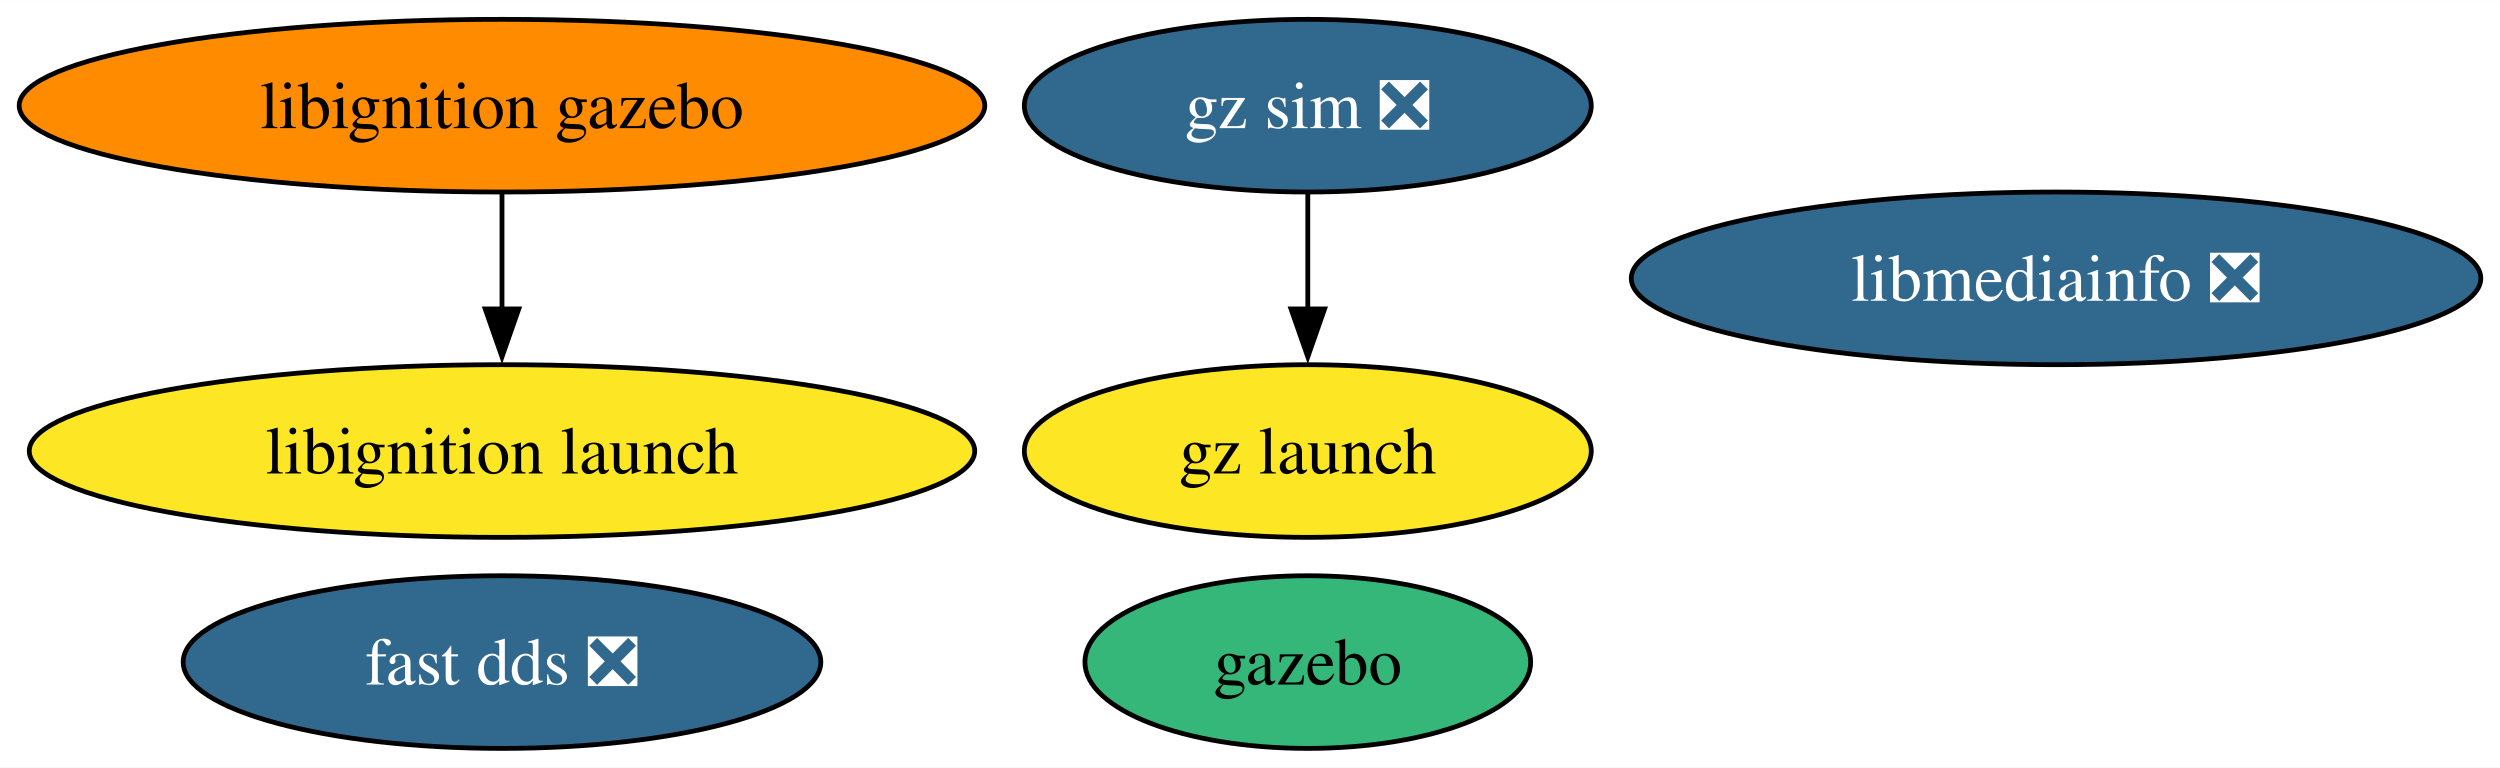
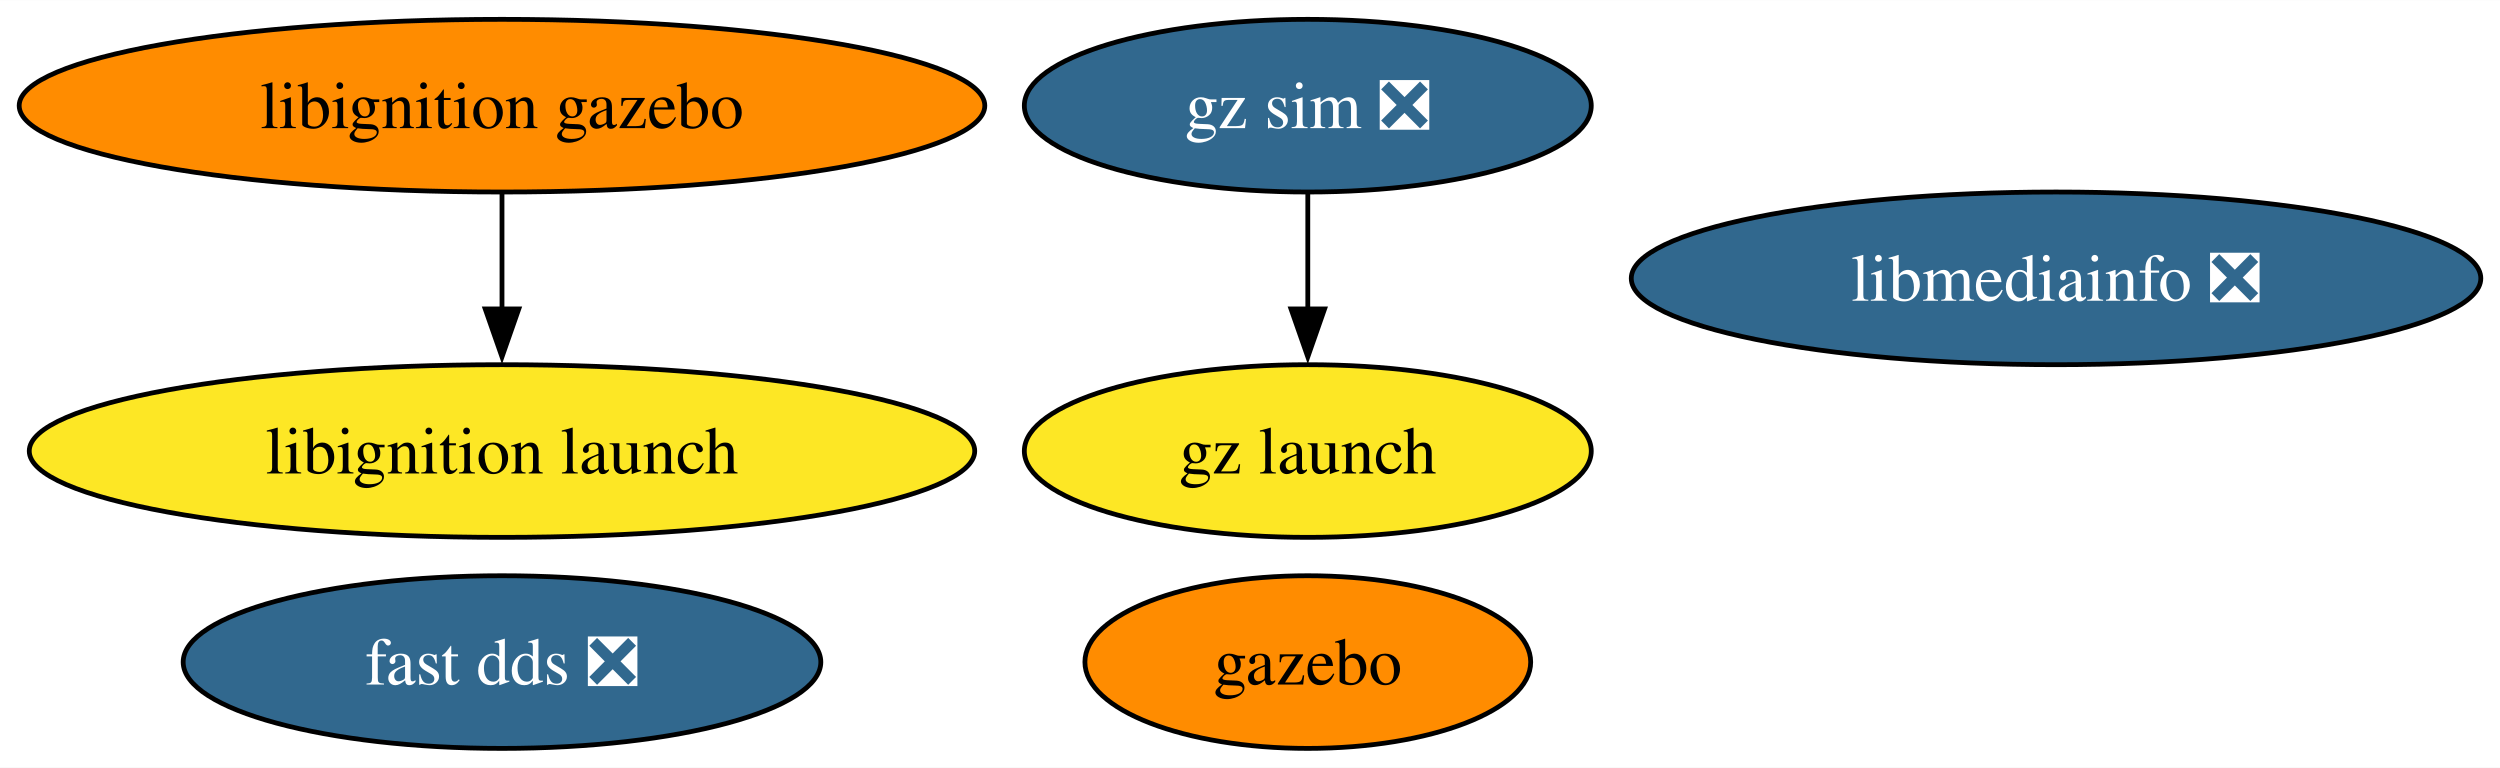
<svg xmlns="http://www.w3.org/2000/svg" xmlns:xlink="http://www.w3.org/1999/xlink" width="521pt" height="160pt" viewBox="0.00 0.00 521.22 160.00">
  <g id="graph0" class="graph" transform="scale(1 1) rotate(0) translate(4 156)">
    <polygon fill="white" stroke="none" points="-4,4 -4,-156 517.22,-156 517.22,4 -4,4" />
    <g id="node1" class="node">
      <g id="a_node1">
        <a xlink:href="https://github.com/conda-forge/gazebo-feedstock" xlink:title="gazebo">
-           <ellipse fill="#35b779" stroke="black" cx="268.66" cy="-18" rx="46.47" ry="18" />
+           <ellipse fill="#ff8c00" stroke="black" cx="268.66" cy="-18" rx="46.47" ry="18" />
          <text text-anchor="middle" x="268.66" y="-13.32" font-family="Times,serif" font-size="14.00">gazebo</text>
        </a>
      </g>
    </g>
    <g id="node2" class="node">
      <g id="a_node2">
        <a xlink:href="https://github.com/conda-forge/libmediainfo-feedstock/pull/23" xlink:title="libmediainfo ❎">
          <ellipse fill="#31688e" stroke="black" cx="424.66" cy="-98" rx="88.56" ry="18" />
          <text text-anchor="middle" x="424.66" y="-93.33" font-family="Times,serif" font-size="14.00" fill="white">libmediainfo ❎</text>
        </a>
      </g>
    </g>
    <g id="node3" class="node">
      <g id="a_node3">
        <a xlink:href="https://github.com/conda-forge/fast-dds-feedstock/pull/16" xlink:title="fast dds ❎">
          <ellipse fill="#31688e" stroke="black" cx="100.66" cy="-18" rx="66.47" ry="18" />
          <text text-anchor="middle" x="100.66" y="-13.32" font-family="Times,serif" font-size="14.00" fill="white">fast dds ❎</text>
        </a>
      </g>
    </g>
    <g id="node4" class="node">
      <g id="a_node4">
        <a xlink:href="https://github.com/conda-forge/libignition-gazebo-feedstock" xlink:title="libignition gazebo">
          <ellipse fill="#ff8c00" stroke="black" cx="100.66" cy="-134" rx="100.66" ry="18" />
          <text text-anchor="middle" x="100.66" y="-129.32" font-family="Times,serif" font-size="14.00">libignition gazebo</text>
        </a>
      </g>
    </g>
    <g id="node5" class="node">
      <g id="a_node5">
        <a xlink:href="https://github.com/conda-forge/libignition-launch-feedstock" xlink:title="libignition launch">
          <ellipse fill="#fde725" stroke="black" cx="100.66" cy="-62" rx="98.56" ry="18" />
          <text text-anchor="middle" x="100.66" y="-57.33" font-family="Times,serif" font-size="14.00">libignition launch</text>
        </a>
      </g>
    </g>
    <g id="edge1" class="edge">
      <path fill="none" stroke="black" d="M100.66,-115.7C100.66,-108.41 100.66,-99.73 100.66,-91.54" />
      <polygon fill="black" stroke="black" points="104.16,-91.62 100.66,-81.62 97.16,-91.62 104.16,-91.62" />
    </g>
    <g id="node6" class="node">
      <g id="a_node6">
        <a xlink:href="https://github.com/conda-forge/gz-sim-feedstock/pull/39" xlink:title="gz sim ❎">
          <ellipse fill="#31688e" stroke="black" cx="268.66" cy="-134" rx="59.1" ry="18" />
          <text text-anchor="middle" x="268.66" y="-129.32" font-family="Times,serif" font-size="14.00" fill="white">gz sim ❎</text>
        </a>
      </g>
    </g>
    <g id="node7" class="node">
      <g id="a_node7">
        <a xlink:href="https://github.com/conda-forge/gz-launch-feedstock" xlink:title="gz launch">
          <ellipse fill="#fde725" stroke="black" cx="268.66" cy="-62" rx="59.1" ry="18" />
          <text text-anchor="middle" x="268.66" y="-57.33" font-family="Times,serif" font-size="14.00">gz launch</text>
        </a>
      </g>
    </g>
    <g id="edge2" class="edge">
      <path fill="none" stroke="black" d="M268.66,-115.7C268.66,-108.41 268.66,-99.73 268.66,-91.54" />
      <polygon fill="black" stroke="black" points="272.16,-91.62 268.66,-81.62 265.16,-91.62 272.16,-91.62" />
    </g>
  </g>
</svg>
